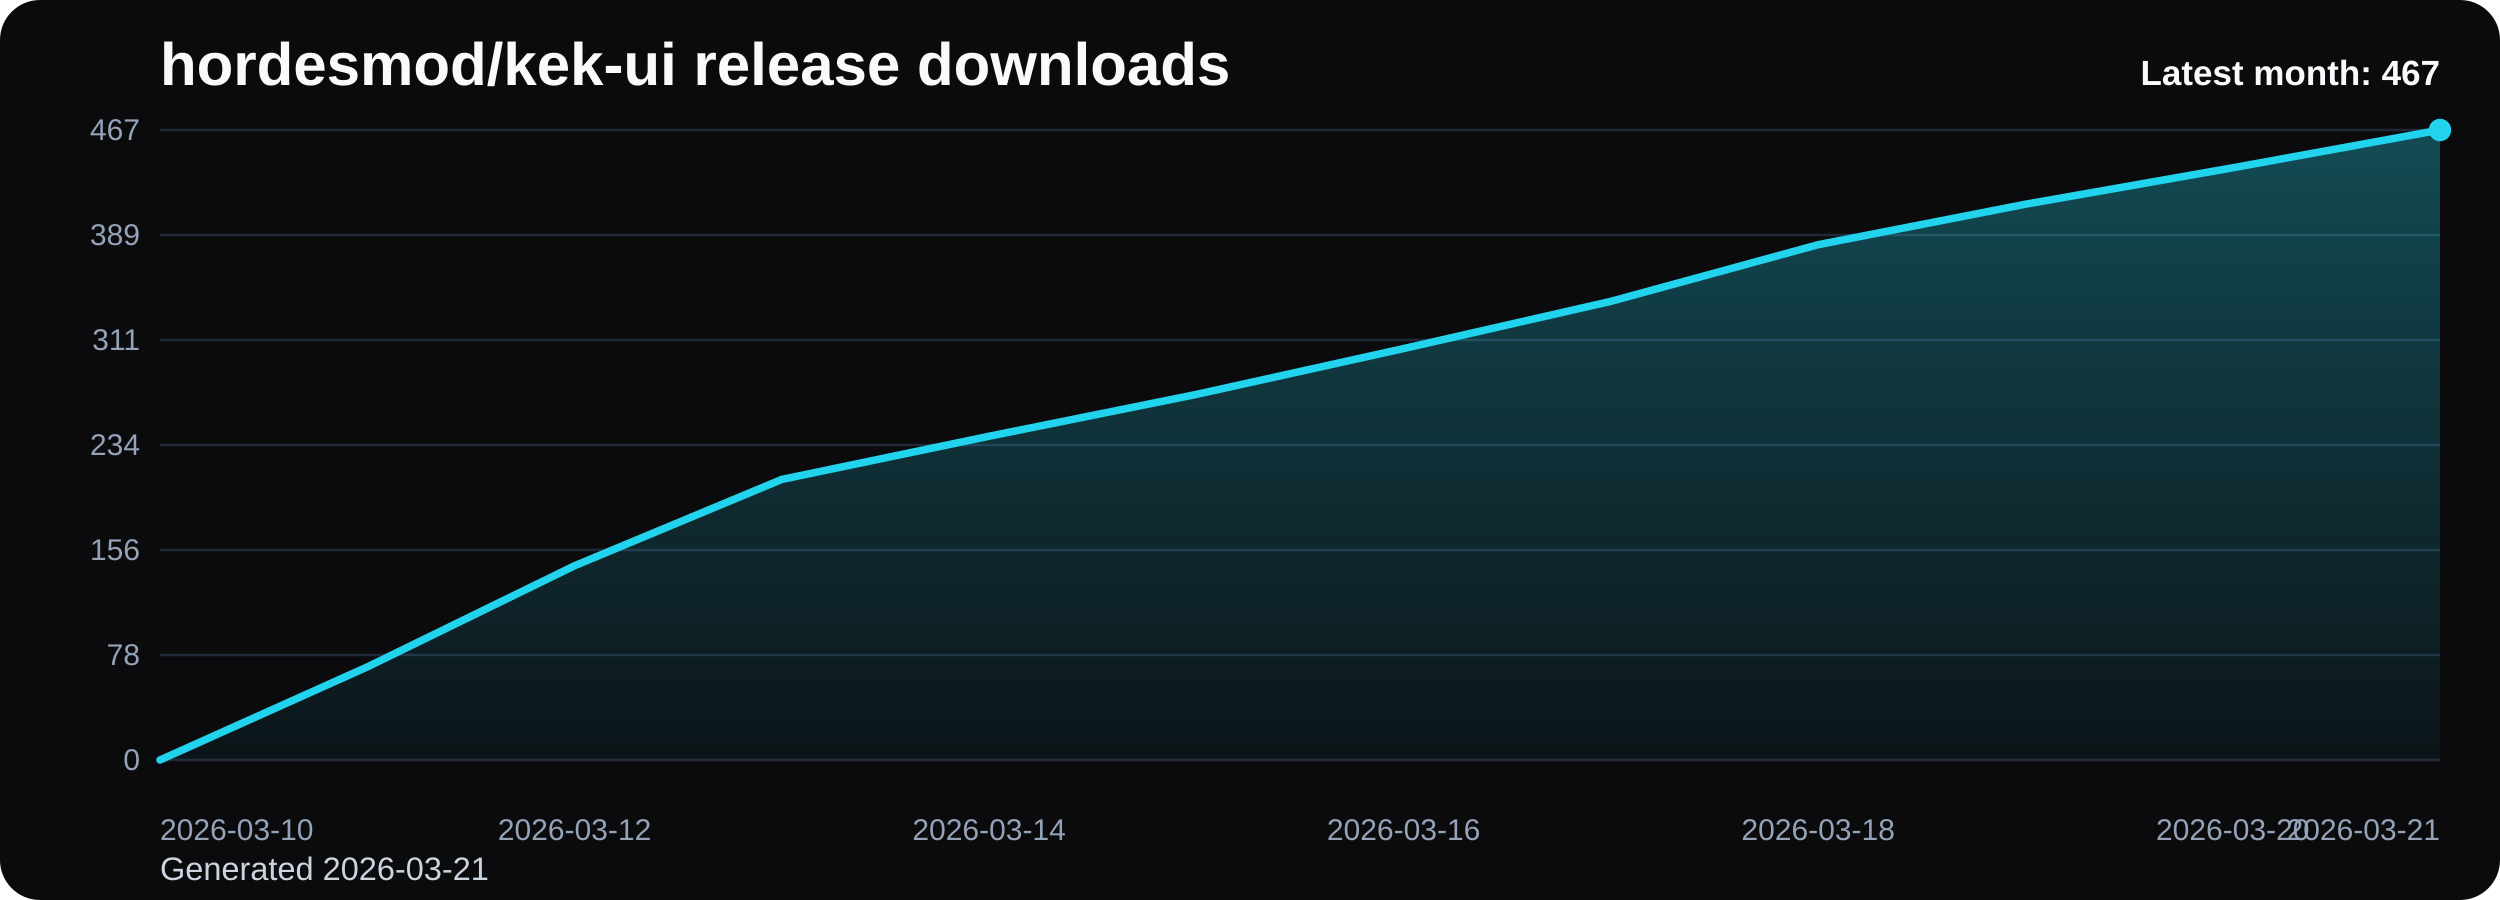
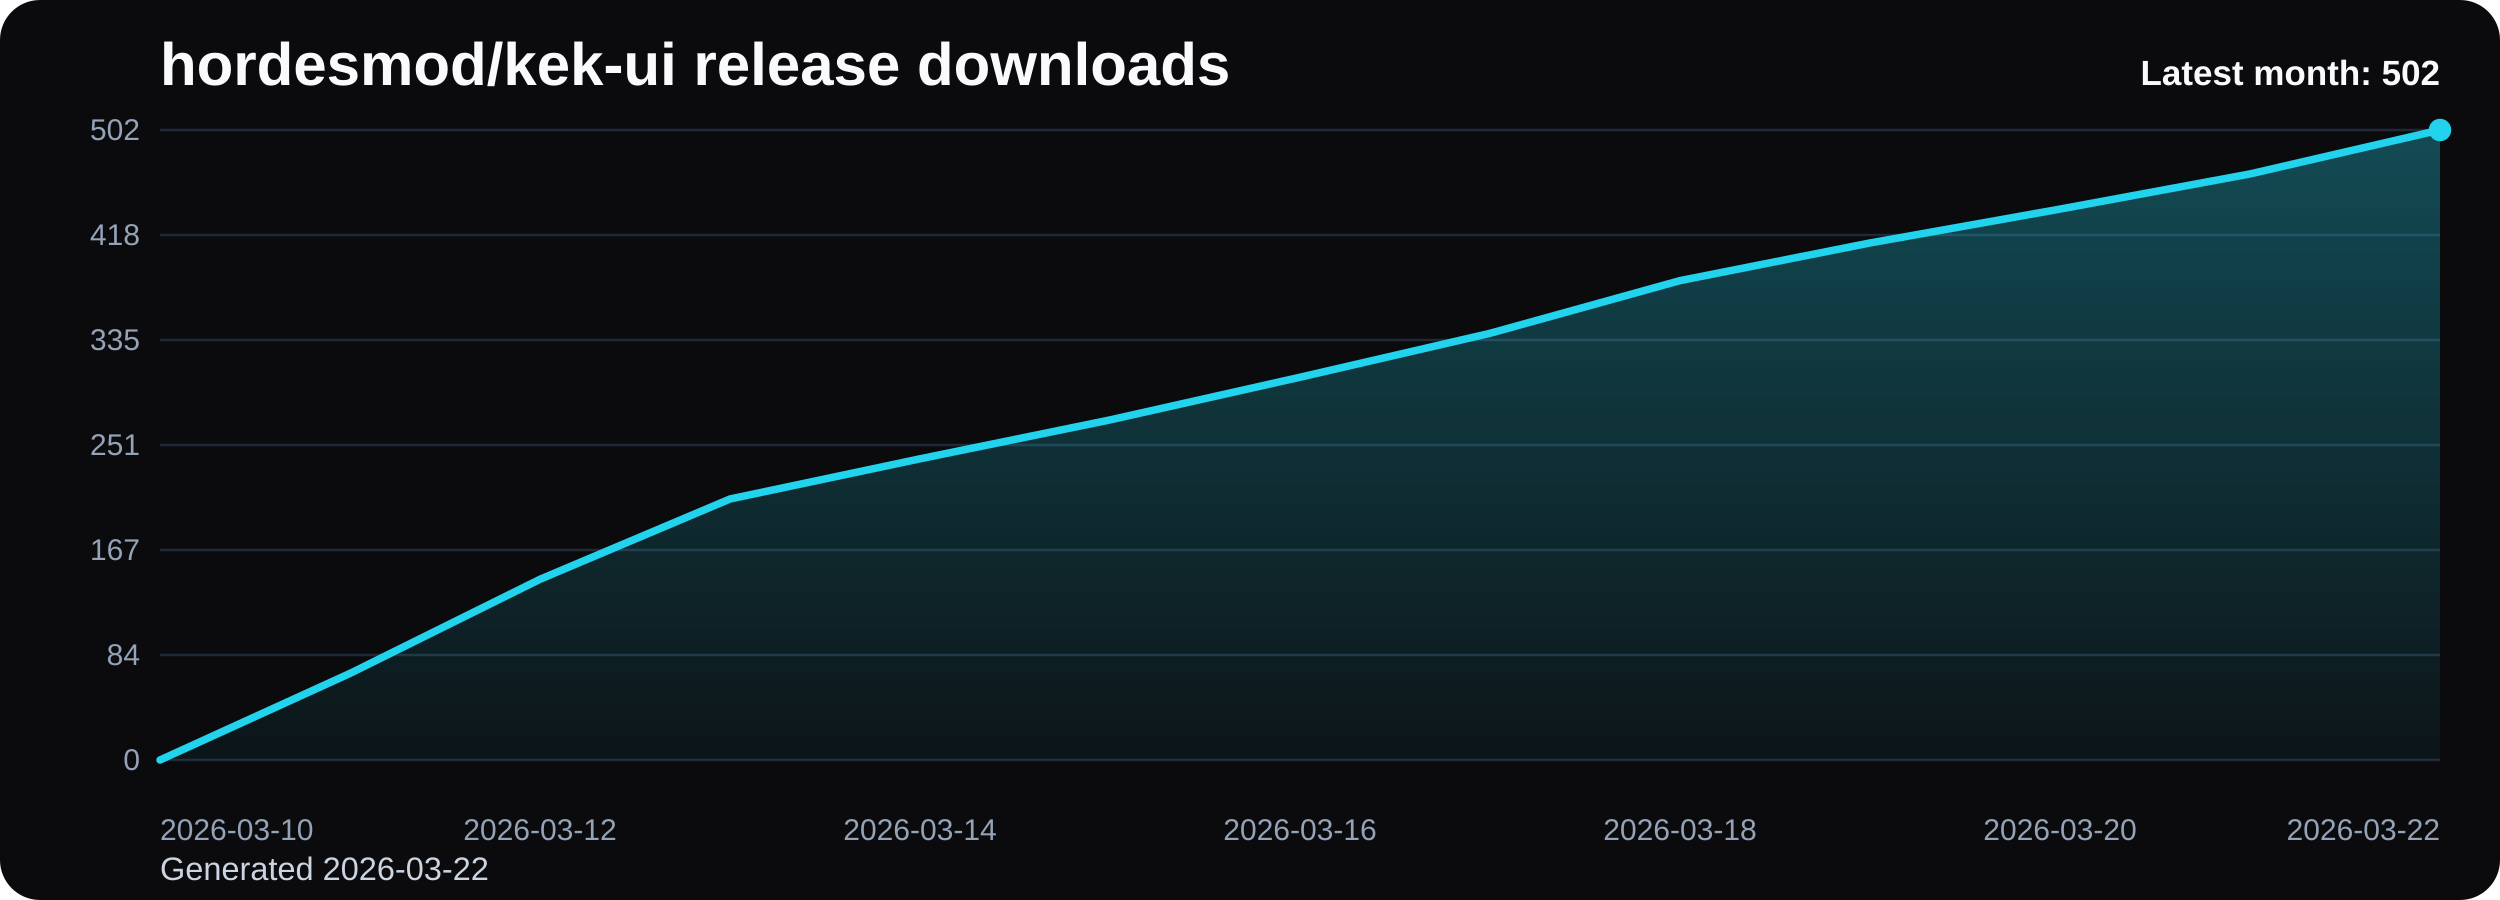
<svg xmlns="http://www.w3.org/2000/svg" viewBox="0 0 1000 360" role="img" aria-label="hordesmod/kek-ui release downloads chart">
  <defs>
    <linearGradient id="fill-monthly-black" x1="0" y1="0" x2="0" y2="1">
      <stop offset="0%" stop-color="#22d3ee" stop-opacity="0.32" />
      <stop offset="100%" stop-color="#22d3ee" stop-opacity="0.05" />
    </linearGradient>
    <style>
      .bg { fill: #0b0b0d; }
      .title { font: 700 24px Arial, sans-serif; fill: #f8fafc; }
      .sub { font: 400 13px Arial, sans-serif; fill: #cbd5e1; }
      .grid { stroke: #1f2937; stroke-width: 1; }
      .axis { font: 400 12px Arial, sans-serif; fill: #94a3b8; }
      .line { fill: none; stroke: #22d3ee; stroke-width: 3; stroke-linecap: round; stroke-linejoin: round; }
      .dot { fill: #22d3ee; }
      .value { font: 600 11px Arial, sans-serif; fill: #cbd5e1; }
      .latest { font: 700 14px Arial, sans-serif; fill: #f8fafc; }
    </style>
  </defs>
  <rect class="bg" x="0" y="0" width="1000" height="360" rx="16" />
  <text class="title" x="64" y="34">hordesmod/kek-ui release downloads</text>
-   <text class="sub" x="64" y="352">Generated 2026-03-21</text>
+   <text class="sub" x="64" y="352">Generated 2026-03-22</text>
  <line x1="64" y1="52.00" x2="976" y2="52.00" class="grid" />
-   <text x="56" y="56.00" text-anchor="end" class="axis">467</text>
+   <text x="56" y="56.00" text-anchor="end" class="axis">502</text>
  <line x1="64" y1="94.00" x2="976" y2="94.00" class="grid" />
-   <text x="56" y="98.00" text-anchor="end" class="axis">389</text>
+   <text x="56" y="98.00" text-anchor="end" class="axis">418</text>
  <line x1="64" y1="136.00" x2="976" y2="136.00" class="grid" />
-   <text x="56" y="140.00" text-anchor="end" class="axis">311</text>
+   <text x="56" y="140.00" text-anchor="end" class="axis">335</text>
  <line x1="64" y1="178.00" x2="976" y2="178.00" class="grid" />
-   <text x="56" y="182.00" text-anchor="end" class="axis">234</text>
+   <text x="56" y="182.00" text-anchor="end" class="axis">251</text>
  <line x1="64" y1="220.00" x2="976" y2="220.00" class="grid" />
-   <text x="56" y="224.00" text-anchor="end" class="axis">156</text>
+   <text x="56" y="224.00" text-anchor="end" class="axis">167</text>
  <line x1="64" y1="262.00" x2="976" y2="262.00" class="grid" />
-   <text x="56" y="266.00" text-anchor="end" class="axis">78</text>
+   <text x="56" y="266.00" text-anchor="end" class="axis">84</text>
  <line x1="64" y1="304.00" x2="976" y2="304.00" class="grid" />
  <text x="56" y="308.00" text-anchor="end" class="axis">0</text>
-   <path d="M 64.00 304 L 64.00 304.00 L 146.91 266.77 L 229.82 226.30 L 312.73 191.76 L 395.64 174.49 L 478.55 157.76 L 561.45 139.42 L 644.36 120.53 L 727.27 97.87 L 810.18 81.68 L 893.09 67.11 L 976.00 52.00 L 976.00 304 Z" fill="url(#fill-monthly-black)" />
-   <polyline class="line" points="64.00,304.00 146.91,266.77 229.82,226.30 312.73,191.76 395.64,174.49 478.55,157.76 561.45,139.42 644.36,120.53 727.27,97.87 810.18,81.68 893.09,67.11 976.00,52.00" />
+   <path d="M 64.00 304 L 64.00 304.00 L 140.00 269.36 L 216.00 231.71 L 292.00 199.59 L 368.00 183.52 L 444.00 167.96 L 520.00 150.89 L 596.00 133.32 L 672.00 112.24 L 748.00 97.18 L 824.00 83.63 L 900.00 69.57 L 976.00 52.00 L 976.00 304 Z" fill="url(#fill-monthly-black)" />
+   <polyline class="line" points="64.00,304.00 140.00,269.36 216.00,231.71 292.00,199.59 368.00,183.52 444.00,167.96 520.00,150.89 596.00,133.32 672.00,112.24 748.00,97.18 824.00,83.63 900.00,69.57 976.00,52.00" />
  <circle class="dot" cx="976.00" cy="52.00" r="4.5" />
  <text class="axis" x="64.00" y="336" text-anchor="start">2026-03-10</text>
-   <text class="axis" x="229.82" y="336" text-anchor="middle">2026-03-12</text>
-   <text class="axis" x="395.64" y="336" text-anchor="middle">2026-03-14</text>
-   <text class="axis" x="561.45" y="336" text-anchor="middle">2026-03-16</text>
-   <text class="axis" x="727.27" y="336" text-anchor="middle">2026-03-18</text>
-   <text class="axis" x="893.09" y="336" text-anchor="middle">2026-03-20</text>
-   <text class="axis" x="976.00" y="336" text-anchor="end">2026-03-21</text>
-   <text class="latest" x="976" y="34" text-anchor="end">Latest month: 467</text>
+   <text class="axis" x="216.00" y="336" text-anchor="middle">2026-03-12</text>
+   <text class="axis" x="368.00" y="336" text-anchor="middle">2026-03-14</text>
+   <text class="axis" x="520.00" y="336" text-anchor="middle">2026-03-16</text>
+   <text class="axis" x="672.00" y="336" text-anchor="middle">2026-03-18</text>
+   <text class="axis" x="824.00" y="336" text-anchor="middle">2026-03-20</text>
+   <text class="axis" x="976.00" y="336" text-anchor="end">2026-03-22</text>
+   <text class="latest" x="976" y="34" text-anchor="end">Latest month: 502</text>
</svg>
